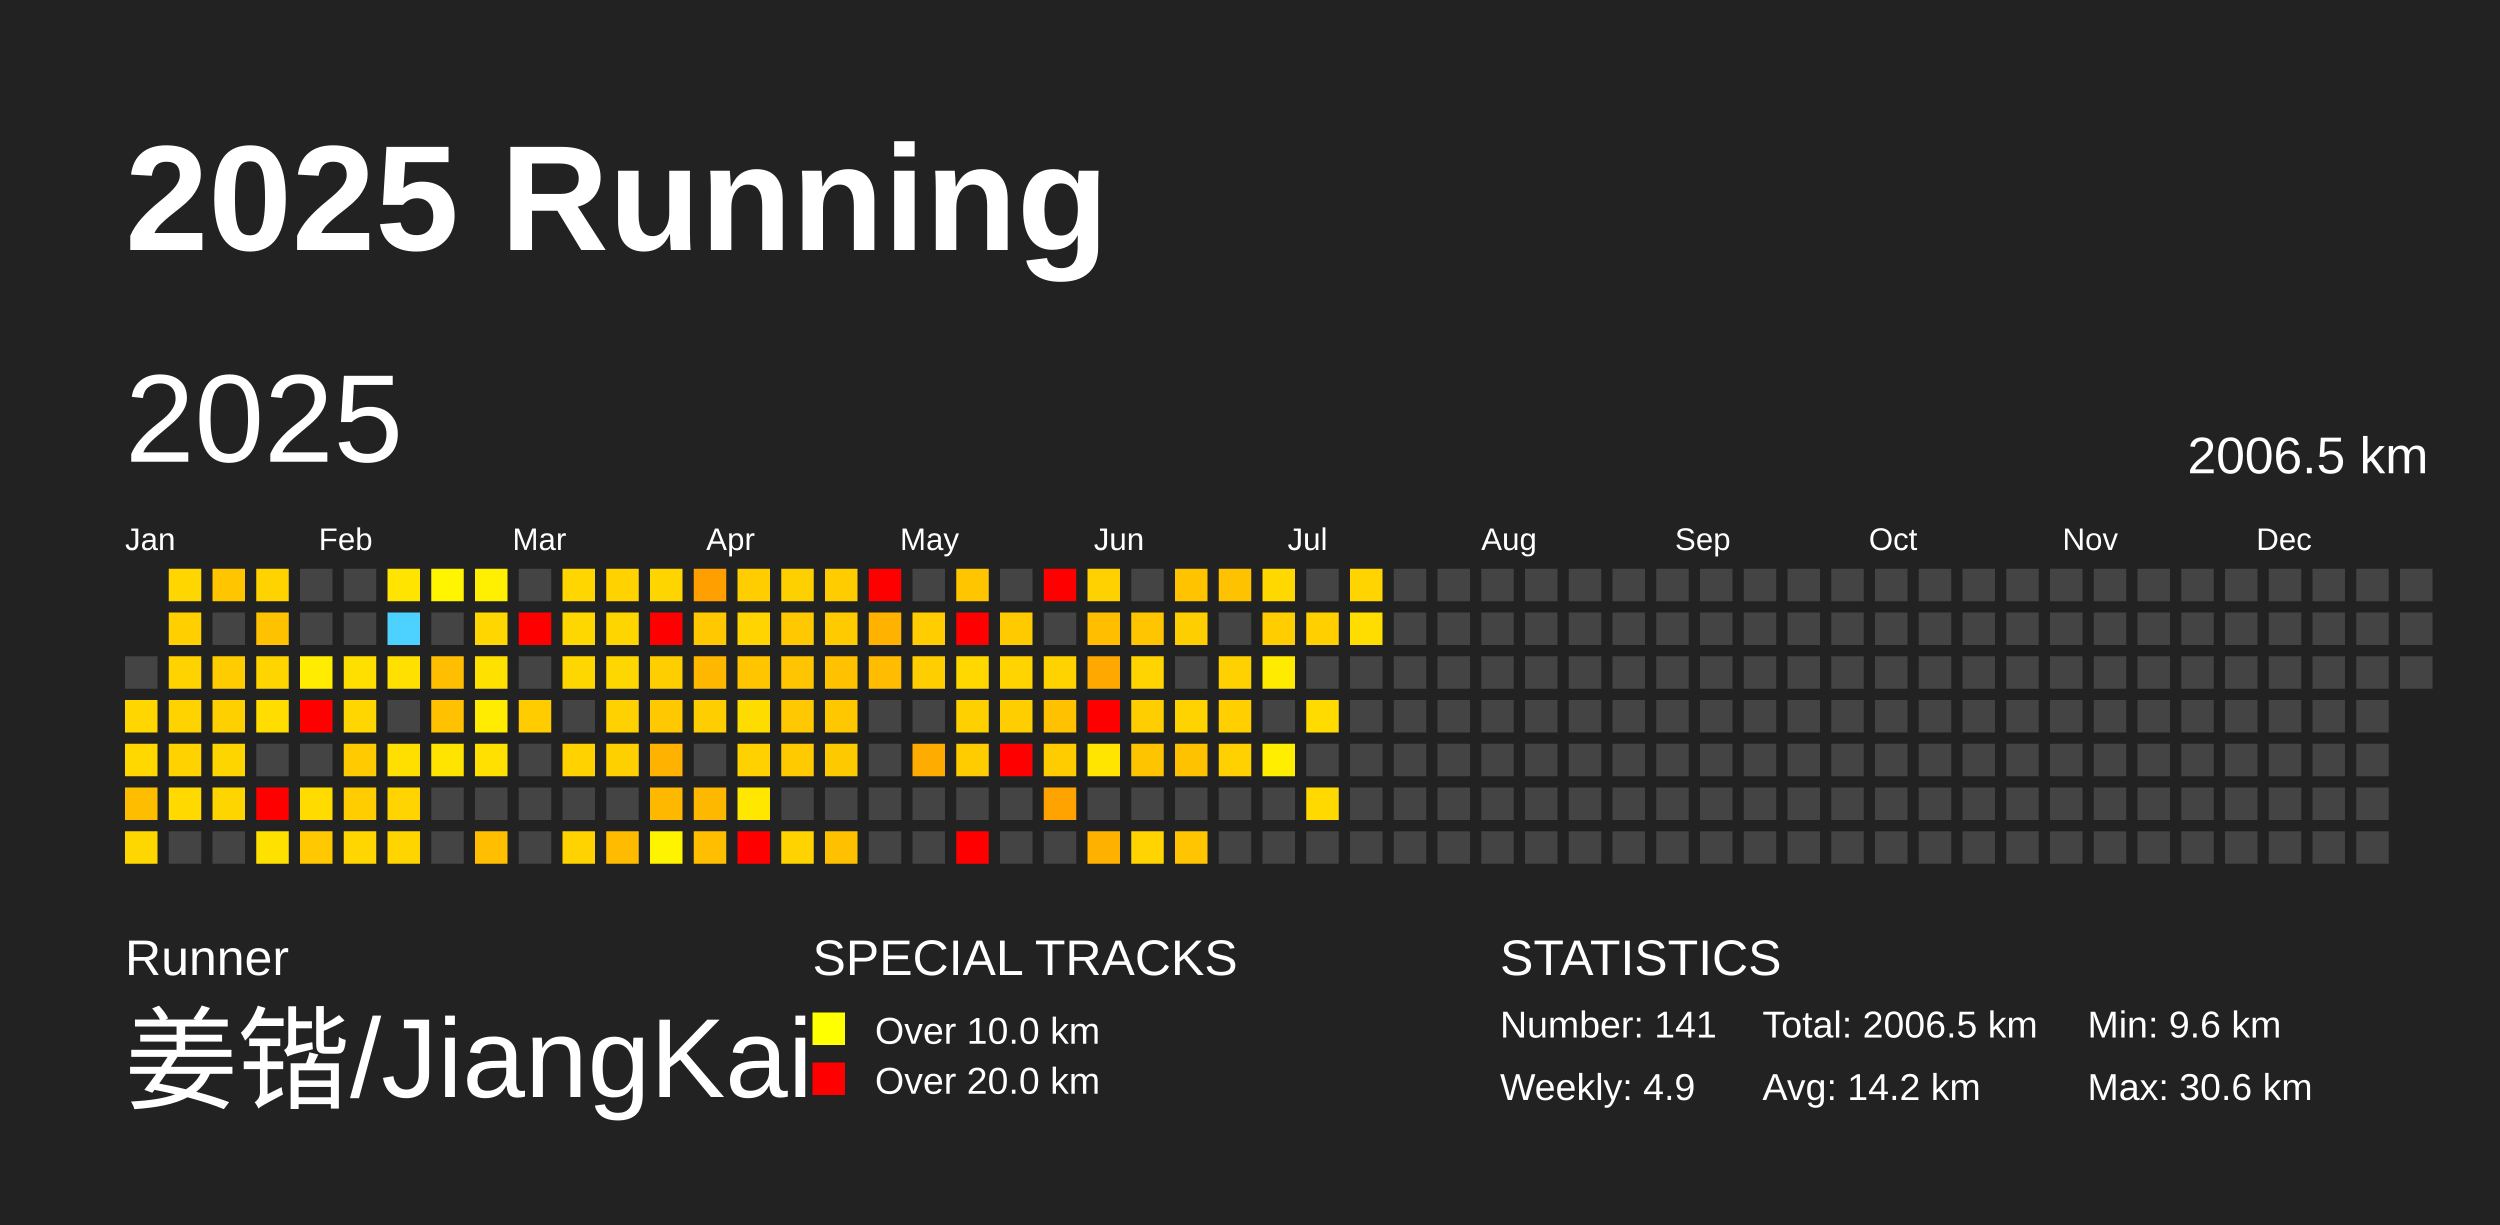
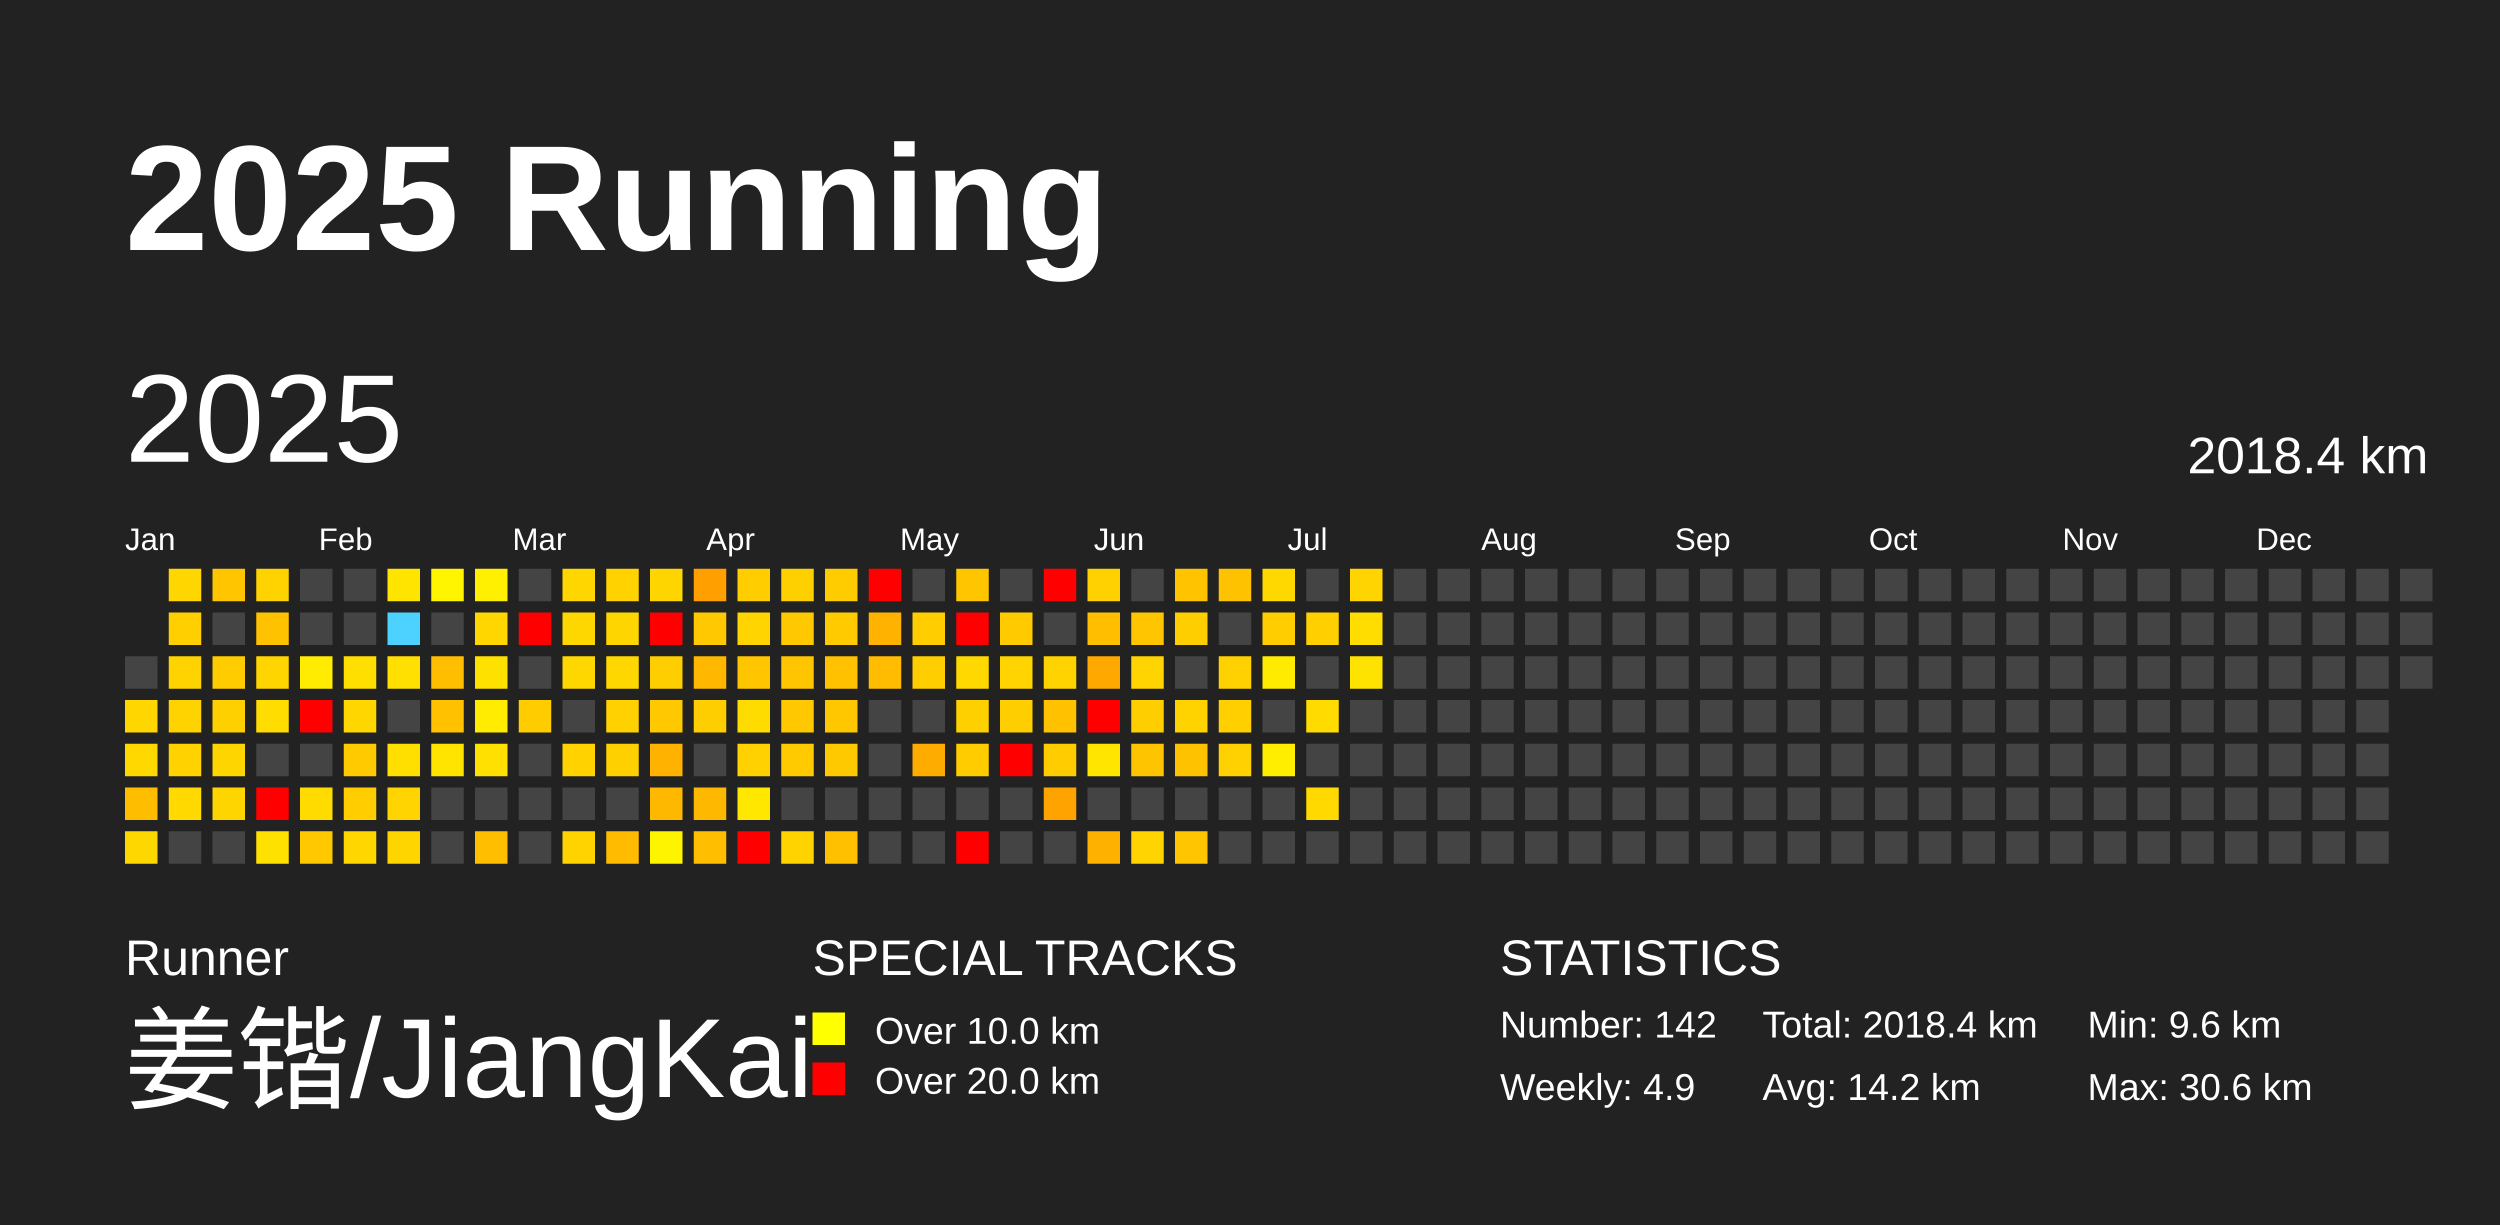
<svg xmlns="http://www.w3.org/2000/svg" baseProfile="full" height="98mm" version="1.1" viewBox="0,0,200,98" width="200mm">
  <defs />
  <rect fill="#222222" height="98" width="200" x="0" y="0" />
  <text fill="#FFFFFF" style="font-size:12px; font-family:Arial; font-weight:bold;" x="10" y="20">2025 Running</text>
  <text fill="#FFFFFF" style="font-size:4px; font-family:Arial" x="10" y="78">Runner</text>
  <text fill="#FFFFFF" style="font-size:9px; font-family:Arial" x="10" y="88">姜锴/JiangKai</text>
  <text fill="#FFFFFF" style="font-size:4px; font-family:Arial" x="65" y="78">SPECIAL TRACKS</text>
  <rect fill="yellow" height="2.6" width="2.6" x="65" y="81" />
  <text fill="#FFFFFF" style="font-size:3px; font-family:Arial" x="70" y="83.5">Over 10.0 km</text>
  <rect fill="red" height="2.6" width="2.6" x="65" y="85" />
  <text fill="#FFFFFF" style="font-size:3px; font-family:Arial" x="70" y="87.5">Over 20.0 km</text>
  <text fill="#FFFFFF" style="font-size:4px; font-family:Arial" x="120" y="78">STATISTICS</text>
-   <text fill="#FFFFFF" style="font-size:3px; font-family:Arial" x="120" y="83">Number: 141</text>
+   <text fill="#FFFFFF" style="font-size:3px; font-family:Arial" x="120" y="83">Number: 142</text>
  <text fill="#FFFFFF" style="font-size:3px; font-family:Arial" x="120" y="88">Weekly: 4.9</text>
-   <text fill="#FFFFFF" style="font-size:3px; font-family:Arial" x="141" y="83">Total: 2006.5 km</text>
+   <text fill="#FFFFFF" style="font-size:3px; font-family:Arial" x="141" y="83">Total: 2018.4 km</text>
  <text fill="#FFFFFF" style="font-size:3px; font-family:Arial" x="141" y="88">Avg: 14.2 km</text>
  <text fill="#FFFFFF" style="font-size:3px; font-family:Arial" x="167" y="83">Min: 9.6 km</text>
  <text fill="#FFFFFF" style="font-size:3px; font-family:Arial" x="167" y="88">Max: 30.6 km</text>
  <text dominant-baseline="hanging" fill="#FFFFFF" style="font-size:10.0px; font-family:Arial;" x="10" y="30">2025</text>
-   <text dominant-baseline="hanging" fill="#FFFFFF" style="font-size:4.125px; font-family:Arial;" x="175" y="35">2006.5 km</text>
+   <text dominant-baseline="hanging" fill="#FFFFFF" style="font-size:4.125px; font-family:Arial;" x="175" y="35">2018.4 km</text>
  <text fill="#FFFFFF" style="font-size:2.5px; font-family:Arial" x="10.0" y="44">Jan</text>
  <text fill="#FFFFFF" style="font-size:2.5px; font-family:Arial" x="25.5" y="44">Feb</text>
  <text fill="#FFFFFF" style="font-size:2.5px; font-family:Arial" x="41.0" y="44">Mar</text>
  <text fill="#FFFFFF" style="font-size:2.5px; font-family:Arial" x="56.5" y="44">Apr</text>
  <text fill="#FFFFFF" style="font-size:2.5px; font-family:Arial" x="72.0" y="44">May</text>
  <text fill="#FFFFFF" style="font-size:2.5px; font-family:Arial" x="87.5" y="44">Jun</text>
  <text fill="#FFFFFF" style="font-size:2.5px; font-family:Arial" x="103.0" y="44">Jul</text>
  <text fill="#FFFFFF" style="font-size:2.5px; font-family:Arial" x="118.5" y="44">Aug</text>
  <text fill="#FFFFFF" style="font-size:2.5px; font-family:Arial" x="134.0" y="44">Sep</text>
  <text fill="#FFFFFF" style="font-size:2.5px; font-family:Arial" x="149.5" y="44">Oct</text>
  <text fill="#FFFFFF" style="font-size:2.5px; font-family:Arial" x="165.0" y="44">Nov</text>
  <text fill="#FFFFFF" style="font-size:2.5px; font-family:Arial" x="180.5" y="44">Dec</text>
  <rect fill="#444444" height="2.6" width="2.6" x="10.0" y="52.5" />
  <rect fill="#ffd600" height="2.6" width="2.6" x="10.0" y="56.0" />
  <rect fill="#ffd800" height="2.6" width="2.6" x="10.0" y="59.5" />
  <rect fill="#ffbd00" height="2.6" width="2.6" x="10.0" y="63.0" />
  <rect fill="#ffd700" height="2.6" width="2.6" x="10.0" y="66.5" />
  <rect fill="#ffd600" height="2.6" width="2.6" x="13.5" y="45.5" />
  <rect fill="#ffcf00" height="2.6" width="2.6" x="13.5" y="49.0" />
  <rect fill="#ffd300" height="2.6" width="2.6" x="13.5" y="52.5" />
  <rect fill="#ffd300" height="2.6" width="2.6" x="13.5" y="56.0" />
  <rect fill="#ffd200" height="2.6" width="2.6" x="13.5" y="59.5" />
  <rect fill="#ffd900" height="2.6" width="2.6" x="13.5" y="63.0" />
  <rect fill="#444444" height="2.6" width="2.6" x="13.5" y="66.5" />
  <rect fill="#ffc600" height="2.6" width="2.6" x="17.0" y="45.5" />
  <rect fill="#444444" height="2.6" width="2.6" x="17.0" y="49.0" />
  <rect fill="#ffcc00" height="2.6" width="2.6" x="17.0" y="52.5" />
  <rect fill="#ffd000" height="2.6" width="2.6" x="17.0" y="56.0" />
  <rect fill="#ffd500" height="2.6" width="2.6" x="17.0" y="59.5" />
  <rect fill="#ffd500" height="2.6" width="2.6" x="17.0" y="63.0" />
  <rect fill="#444444" height="2.6" width="2.6" x="17.0" y="66.5" />
  <rect fill="#ffd300" height="2.6" width="2.6" x="20.5" y="45.5" />
  <rect fill="#ffc200" height="2.6" width="2.6" x="20.5" y="49.0" />
  <rect fill="#ffd500" height="2.6" width="2.6" x="20.5" y="52.5" />
  <rect fill="#ffdd00" height="2.6" width="2.6" x="20.5" y="56.0" />
  <rect fill="#444444" height="2.6" width="2.6" x="20.5" y="59.5" />
  <rect fill="red" height="2.6" width="2.6" x="20.5" y="63.0" />
  <rect fill="#ffe100" height="2.6" width="2.6" x="20.5" y="66.5" />
  <rect fill="#444444" height="2.6" width="2.6" x="24.0" y="45.5" />
  <rect fill="#444444" height="2.6" width="2.6" x="24.0" y="49.0" />
  <rect fill="#ffec00" height="2.6" width="2.6" x="24.0" y="52.5" />
  <rect fill="red" height="2.6" width="2.6" x="24.0" y="56.0" />
  <rect fill="#444444" height="2.6" width="2.6" x="24.0" y="59.5" />
  <rect fill="#ffdb00" height="2.6" width="2.6" x="24.0" y="63.0" />
  <rect fill="#ffc800" height="2.6" width="2.6" x="24.0" y="66.5" />
  <rect fill="#444444" height="2.6" width="2.6" x="27.5" y="45.5" />
  <rect fill="#444444" height="2.6" width="2.6" x="27.5" y="49.0" />
  <rect fill="#ffdf00" height="2.6" width="2.6" x="27.5" y="52.5" />
  <rect fill="#ffd600" height="2.6" width="2.6" x="27.5" y="56.0" />
  <rect fill="#ffcb00" height="2.6" width="2.6" x="27.5" y="59.5" />
  <rect fill="#ffcd00" height="2.6" width="2.6" x="27.5" y="63.0" />
  <rect fill="#ffd600" height="2.6" width="2.6" x="27.5" y="66.5" />
  <rect fill="#ffe400" height="2.6" width="2.6" x="31.0" y="45.5" />
  <rect fill="#4dd2ff" height="2.6" width="2.6" x="31.0" y="49.0" />
  <rect fill="#ffe000" height="2.6" width="2.6" x="31.0" y="52.5" />
  <rect fill="#444444" height="2.6" width="2.6" x="31.0" y="56.0" />
  <rect fill="#ffdf00" height="2.6" width="2.6" x="31.0" y="59.5" />
  <rect fill="#ffd400" height="2.6" width="2.6" x="31.0" y="63.0" />
  <rect fill="#ffd500" height="2.6" width="2.6" x="31.0" y="66.5" />
  <rect fill="#fff500" height="2.6" width="2.6" x="34.5" y="45.5" />
  <rect fill="#444444" height="2.6" width="2.6" x="34.5" y="49.0" />
  <rect fill="#ffbf00" height="2.6" width="2.6" x="34.5" y="52.5" />
  <rect fill="#ffc100" height="2.6" width="2.6" x="34.5" y="56.0" />
  <rect fill="#ffe400" height="2.6" width="2.6" x="34.5" y="59.5" />
  <rect fill="#444444" height="2.6" width="2.6" x="34.5" y="63.0" />
  <rect fill="#444444" height="2.6" width="2.6" x="34.5" y="66.5" />
  <rect fill="#ffef00" height="2.6" width="2.6" x="38.0" y="45.5" />
  <rect fill="#ffd600" height="2.6" width="2.6" x="38.0" y="49.0" />
  <rect fill="#ffe100" height="2.6" width="2.6" x="38.0" y="52.5" />
  <rect fill="#ffec00" height="2.6" width="2.6" x="38.0" y="56.0" />
  <rect fill="#ffe000" height="2.6" width="2.6" x="38.0" y="59.5" />
  <rect fill="#444444" height="2.6" width="2.6" x="38.0" y="63.0" />
  <rect fill="#ffbf00" height="2.6" width="2.6" x="38.0" y="66.5" />
  <rect fill="#444444" height="2.6" width="2.6" x="41.5" y="45.5" />
  <rect fill="red" height="2.6" width="2.6" x="41.5" y="49.0" />
  <rect fill="#444444" height="2.6" width="2.6" x="41.5" y="52.5" />
  <rect fill="#ffcc00" height="2.6" width="2.6" x="41.5" y="56.0" />
  <rect fill="#444444" height="2.6" width="2.6" x="41.5" y="59.5" />
  <rect fill="#444444" height="2.6" width="2.6" x="41.5" y="63.0" />
  <rect fill="#444444" height="2.6" width="2.6" x="41.5" y="66.5" />
  <rect fill="#ffd600" height="2.6" width="2.6" x="45.0" y="45.5" />
  <rect fill="#ffd700" height="2.6" width="2.6" x="45.0" y="49.0" />
  <rect fill="#ffd700" height="2.6" width="2.6" x="45.0" y="52.5" />
  <rect fill="#444444" height="2.6" width="2.6" x="45.0" y="56.0" />
  <rect fill="#ffd200" height="2.6" width="2.6" x="45.0" y="59.5" />
  <rect fill="#444444" height="2.6" width="2.6" x="45.0" y="63.0" />
  <rect fill="#ffd300" height="2.6" width="2.6" x="45.0" y="66.5" />
  <rect fill="#ffd200" height="2.6" width="2.6" x="48.5" y="45.5" />
  <rect fill="#ffd500" height="2.6" width="2.6" x="48.5" y="49.0" />
  <rect fill="#ffd700" height="2.6" width="2.6" x="48.5" y="52.5" />
  <rect fill="#ffd100" height="2.6" width="2.6" x="48.5" y="56.0" />
  <rect fill="#ffd000" height="2.6" width="2.6" x="48.5" y="59.5" />
  <rect fill="#444444" height="2.6" width="2.6" x="48.5" y="63.0" />
  <rect fill="#ffbb00" height="2.6" width="2.6" x="48.5" y="66.5" />
  <rect fill="#ffd500" height="2.6" width="2.6" x="52.0" y="45.5" />
  <rect fill="red" height="2.6" width="2.6" x="52.0" y="49.0" />
  <rect fill="#ffce00" height="2.6" width="2.6" x="52.0" y="52.5" />
  <rect fill="#ffc800" height="2.6" width="2.6" x="52.0" y="56.0" />
  <rect fill="#ffb200" height="2.6" width="2.6" x="52.0" y="59.5" />
  <rect fill="#ffb800" height="2.6" width="2.6" x="52.0" y="63.0" />
  <rect fill="#fff400" height="2.6" width="2.6" x="52.0" y="66.5" />
  <rect fill="#ffa000" height="2.6" width="2.6" x="55.5" y="45.5" />
  <rect fill="#ffc800" height="2.6" width="2.6" x="55.5" y="49.0" />
  <rect fill="#ffb700" height="2.6" width="2.6" x="55.5" y="52.5" />
  <rect fill="#ffce00" height="2.6" width="2.6" x="55.5" y="56.0" />
  <rect fill="#444444" height="2.6" width="2.6" x="55.5" y="59.5" />
  <rect fill="#ffb800" height="2.6" width="2.6" x="55.5" y="63.0" />
  <rect fill="#ffbf00" height="2.6" width="2.6" x="55.5" y="66.5" />
  <rect fill="#ffcd00" height="2.6" width="2.6" x="59.0" y="45.5" />
  <rect fill="#ffd400" height="2.6" width="2.6" x="59.0" y="49.0" />
  <rect fill="#ffc600" height="2.6" width="2.6" x="59.0" y="52.5" />
  <rect fill="#ffdc00" height="2.6" width="2.6" x="59.0" y="56.0" />
  <rect fill="#ffd100" height="2.6" width="2.6" x="59.0" y="59.5" />
  <rect fill="#ffe700" height="2.6" width="2.6" x="59.0" y="63.0" />
  <rect fill="red" height="2.6" width="2.6" x="59.0" y="66.5" />
  <rect fill="#ffd000" height="2.6" width="2.6" x="62.5" y="45.5" />
  <rect fill="#ffc800" height="2.6" width="2.6" x="62.5" y="49.0" />
  <rect fill="#ffc500" height="2.6" width="2.6" x="62.5" y="52.5" />
  <rect fill="#ffc800" height="2.6" width="2.6" x="62.5" y="56.0" />
  <rect fill="#ffcb00" height="2.6" width="2.6" x="62.5" y="59.5" />
  <rect fill="#444444" height="2.6" width="2.6" x="62.5" y="63.0" />
  <rect fill="#ffd300" height="2.6" width="2.6" x="62.5" y="66.5" />
  <rect fill="#ffcc00" height="2.6" width="2.6" x="66.0" y="45.5" />
  <rect fill="#ffcb00" height="2.6" width="2.6" x="66.0" y="49.0" />
  <rect fill="#ffc100" height="2.6" width="2.6" x="66.0" y="52.5" />
  <rect fill="#ffc700" height="2.6" width="2.6" x="66.0" y="56.0" />
  <rect fill="#ffc900" height="2.6" width="2.6" x="66.0" y="59.5" />
  <rect fill="#444444" height="2.6" width="2.6" x="66.0" y="63.0" />
  <rect fill="#ffc000" height="2.6" width="2.6" x="66.0" y="66.5" />
  <rect fill="red" height="2.6" width="2.6" x="69.5" y="45.5" />
  <rect fill="#ffb300" height="2.6" width="2.6" x="69.5" y="49.0" />
  <rect fill="#ffbc00" height="2.6" width="2.6" x="69.5" y="52.5" />
  <rect fill="#444444" height="2.6" width="2.6" x="69.5" y="56.0" />
  <rect fill="#444444" height="2.6" width="2.6" x="69.5" y="59.5" />
  <rect fill="#444444" height="2.6" width="2.6" x="69.5" y="63.0" />
  <rect fill="#444444" height="2.6" width="2.6" x="69.5" y="66.5" />
  <rect fill="#444444" height="2.6" width="2.6" x="73.0" y="45.5" />
  <rect fill="#ffcd00" height="2.6" width="2.6" x="73.0" y="49.0" />
  <rect fill="#ffce00" height="2.6" width="2.6" x="73.0" y="52.5" />
  <rect fill="#444444" height="2.6" width="2.6" x="73.0" y="56.0" />
  <rect fill="#ffac00" height="2.6" width="2.6" x="73.0" y="59.5" />
  <rect fill="#444444" height="2.6" width="2.6" x="73.0" y="63.0" />
  <rect fill="#444444" height="2.6" width="2.6" x="73.0" y="66.5" />
  <rect fill="#ffc600" height="2.6" width="2.6" x="76.5" y="45.5" />
  <rect fill="red" height="2.6" width="2.6" x="76.5" y="49.0" />
  <rect fill="#ffd800" height="2.6" width="2.6" x="76.5" y="52.5" />
  <rect fill="#ffd000" height="2.6" width="2.6" x="76.5" y="56.0" />
  <rect fill="#ffcc00" height="2.6" width="2.6" x="76.5" y="59.5" />
  <rect fill="#444444" height="2.6" width="2.6" x="76.5" y="63.0" />
  <rect fill="red" height="2.6" width="2.6" x="76.5" y="66.5" />
  <rect fill="#444444" height="2.6" width="2.6" x="80.0" y="45.5" />
  <rect fill="#ffca00" height="2.6" width="2.6" x="80.0" y="49.0" />
  <rect fill="#ffd400" height="2.6" width="2.6" x="80.0" y="52.5" />
  <rect fill="#ffce00" height="2.6" width="2.6" x="80.0" y="56.0" />
  <rect fill="red" height="2.6" width="2.6" x="80.0" y="59.5" />
  <rect fill="#444444" height="2.6" width="2.6" x="80.0" y="63.0" />
  <rect fill="#444444" height="2.6" width="2.6" x="80.0" y="66.5" />
  <rect fill="red" height="2.6" width="2.6" x="83.5" y="45.5" />
  <rect fill="#444444" height="2.6" width="2.6" x="83.5" y="49.0" />
  <rect fill="#ffd300" height="2.6" width="2.6" x="83.5" y="52.5" />
  <rect fill="#ffc100" height="2.6" width="2.6" x="83.5" y="56.0" />
  <rect fill="#ffcc00" height="2.6" width="2.6" x="83.5" y="59.5" />
  <rect fill="#ffa300" height="2.6" width="2.6" x="83.5" y="63.0" />
  <rect fill="#444444" height="2.6" width="2.6" x="83.5" y="66.5" />
  <rect fill="#ffd100" height="2.6" width="2.6" x="87.0" y="45.5" />
  <rect fill="#ffbe00" height="2.6" width="2.6" x="87.0" y="49.0" />
  <rect fill="#ffa900" height="2.6" width="2.6" x="87.0" y="52.5" />
  <rect fill="red" height="2.6" width="2.6" x="87.0" y="56.0" />
  <rect fill="#ffe500" height="2.6" width="2.6" x="87.0" y="59.5" />
  <rect fill="#444444" height="2.6" width="2.6" x="87.0" y="63.0" />
  <rect fill="#ffb100" height="2.6" width="2.6" x="87.0" y="66.5" />
  <rect fill="#444444" height="2.6" width="2.6" x="90.5" y="45.5" />
  <rect fill="#ffc500" height="2.6" width="2.6" x="90.5" y="49.0" />
  <rect fill="#ffd400" height="2.6" width="2.6" x="90.5" y="52.5" />
  <rect fill="#ffce00" height="2.6" width="2.6" x="90.5" y="56.0" />
  <rect fill="#ffc400" height="2.6" width="2.6" x="90.5" y="59.5" />
  <rect fill="#444444" height="2.6" width="2.6" x="90.5" y="63.0" />
  <rect fill="#ffd400" height="2.6" width="2.6" x="90.5" y="66.5" />
  <rect fill="#ffc300" height="2.6" width="2.6" x="94.0" y="45.5" />
  <rect fill="#ffce00" height="2.6" width="2.6" x="94.0" y="49.0" />
  <rect fill="#444444" height="2.6" width="2.6" x="94.0" y="52.5" />
  <rect fill="#ffd300" height="2.6" width="2.6" x="94.0" y="56.0" />
  <rect fill="#ffc200" height="2.6" width="2.6" x="94.0" y="59.5" />
  <rect fill="#444444" height="2.6" width="2.6" x="94.0" y="63.0" />
  <rect fill="#ffc500" height="2.6" width="2.6" x="94.0" y="66.5" />
  <rect fill="#ffc200" height="2.6" width="2.6" x="97.5" y="45.5" />
  <rect fill="#444444" height="2.6" width="2.6" x="97.5" y="49.0" />
  <rect fill="#ffd100" height="2.6" width="2.6" x="97.5" y="52.5" />
  <rect fill="#ffcf00" height="2.6" width="2.6" x="97.5" y="56.0" />
  <rect fill="#ffd100" height="2.6" width="2.6" x="97.5" y="59.5" />
  <rect fill="#444444" height="2.6" width="2.6" x="97.5" y="63.0" />
  <rect fill="#444444" height="2.6" width="2.6" x="97.5" y="66.5" />
  <rect fill="#ffd800" height="2.6" width="2.6" x="101.0" y="45.5" />
  <rect fill="#ffcd00" height="2.6" width="2.6" x="101.0" y="49.0" />
  <rect fill="#ffeb00" height="2.6" width="2.6" x="101.0" y="52.5" />
  <rect fill="#444444" height="2.6" width="2.6" x="101.0" y="56.0" />
  <rect fill="#ffee00" height="2.6" width="2.6" x="101.0" y="59.5" />
  <rect fill="#444444" height="2.6" width="2.6" x="101.0" y="63.0" />
  <rect fill="#444444" height="2.6" width="2.6" x="101.0" y="66.5" />
  <rect fill="#444444" height="2.6" width="2.6" x="104.5" y="45.5" />
  <rect fill="#ffcf00" height="2.6" width="2.6" x="104.5" y="49.0" />
  <rect fill="#444444" height="2.6" width="2.6" x="104.5" y="52.5" />
  <rect fill="#ffdb00" height="2.6" width="2.6" x="104.5" y="56.0" />
  <rect fill="#444444" height="2.6" width="2.6" x="104.5" y="59.5" />
  <rect fill="#ffd900" height="2.6" width="2.6" x="104.5" y="63.0" />
  <rect fill="#444444" height="2.6" width="2.6" x="104.5" y="66.5" />
  <rect fill="#ffd400" height="2.6" width="2.6" x="108.0" y="45.5" />
  <rect fill="#ffdd00" height="2.6" width="2.6" x="108.0" y="49.0" />
-   <rect fill="#444444" height="2.6" width="2.6" x="108.0" y="52.5" />
+   <rect fill="#ffe300" height="2.6" width="2.6" x="108.0" y="52.5" />
  <rect fill="#444444" height="2.6" width="2.6" x="108.0" y="56.0" />
  <rect fill="#444444" height="2.6" width="2.6" x="108.0" y="59.5" />
  <rect fill="#444444" height="2.6" width="2.6" x="108.0" y="63.0" />
  <rect fill="#444444" height="2.6" width="2.6" x="108.0" y="66.5" />
  <rect fill="#444444" height="2.6" width="2.6" x="111.5" y="45.5" />
  <rect fill="#444444" height="2.6" width="2.6" x="111.5" y="49.0" />
  <rect fill="#444444" height="2.6" width="2.6" x="111.5" y="52.5" />
  <rect fill="#444444" height="2.6" width="2.6" x="111.5" y="56.0" />
  <rect fill="#444444" height="2.6" width="2.6" x="111.5" y="59.5" />
  <rect fill="#444444" height="2.6" width="2.6" x="111.5" y="63.0" />
  <rect fill="#444444" height="2.6" width="2.6" x="111.5" y="66.5" />
  <rect fill="#444444" height="2.6" width="2.6" x="115.0" y="45.5" />
  <rect fill="#444444" height="2.6" width="2.6" x="115.0" y="49.0" />
  <rect fill="#444444" height="2.6" width="2.6" x="115.0" y="52.5" />
  <rect fill="#444444" height="2.6" width="2.6" x="115.0" y="56.0" />
  <rect fill="#444444" height="2.6" width="2.6" x="115.0" y="59.5" />
  <rect fill="#444444" height="2.6" width="2.6" x="115.0" y="63.0" />
  <rect fill="#444444" height="2.6" width="2.6" x="115.0" y="66.5" />
  <rect fill="#444444" height="2.6" width="2.6" x="118.5" y="45.5" />
  <rect fill="#444444" height="2.6" width="2.6" x="118.5" y="49.0" />
  <rect fill="#444444" height="2.6" width="2.6" x="118.5" y="52.5" />
  <rect fill="#444444" height="2.6" width="2.6" x="118.5" y="56.0" />
  <rect fill="#444444" height="2.6" width="2.6" x="118.5" y="59.5" />
  <rect fill="#444444" height="2.6" width="2.6" x="118.5" y="63.0" />
  <rect fill="#444444" height="2.6" width="2.6" x="118.5" y="66.5" />
  <rect fill="#444444" height="2.6" width="2.6" x="122.0" y="45.5" />
  <rect fill="#444444" height="2.6" width="2.6" x="122.0" y="49.0" />
  <rect fill="#444444" height="2.6" width="2.6" x="122.0" y="52.5" />
  <rect fill="#444444" height="2.6" width="2.6" x="122.0" y="56.0" />
  <rect fill="#444444" height="2.6" width="2.6" x="122.0" y="59.5" />
  <rect fill="#444444" height="2.6" width="2.6" x="122.0" y="63.0" />
  <rect fill="#444444" height="2.6" width="2.6" x="122.0" y="66.5" />
  <rect fill="#444444" height="2.6" width="2.6" x="125.5" y="45.5" />
  <rect fill="#444444" height="2.6" width="2.6" x="125.5" y="49.0" />
  <rect fill="#444444" height="2.6" width="2.6" x="125.5" y="52.5" />
  <rect fill="#444444" height="2.6" width="2.6" x="125.5" y="56.0" />
  <rect fill="#444444" height="2.6" width="2.6" x="125.5" y="59.5" />
  <rect fill="#444444" height="2.6" width="2.6" x="125.5" y="63.0" />
  <rect fill="#444444" height="2.6" width="2.6" x="125.5" y="66.5" />
  <rect fill="#444444" height="2.6" width="2.6" x="129.0" y="45.5" />
  <rect fill="#444444" height="2.6" width="2.6" x="129.0" y="49.0" />
  <rect fill="#444444" height="2.6" width="2.6" x="129.0" y="52.5" />
  <rect fill="#444444" height="2.6" width="2.6" x="129.0" y="56.0" />
  <rect fill="#444444" height="2.6" width="2.6" x="129.0" y="59.5" />
  <rect fill="#444444" height="2.6" width="2.6" x="129.0" y="63.0" />
  <rect fill="#444444" height="2.6" width="2.6" x="129.0" y="66.5" />
  <rect fill="#444444" height="2.6" width="2.6" x="132.5" y="45.5" />
  <rect fill="#444444" height="2.6" width="2.6" x="132.5" y="49.0" />
  <rect fill="#444444" height="2.6" width="2.6" x="132.5" y="52.5" />
  <rect fill="#444444" height="2.6" width="2.6" x="132.5" y="56.0" />
  <rect fill="#444444" height="2.6" width="2.6" x="132.5" y="59.5" />
  <rect fill="#444444" height="2.6" width="2.6" x="132.5" y="63.0" />
  <rect fill="#444444" height="2.6" width="2.6" x="132.5" y="66.5" />
  <rect fill="#444444" height="2.6" width="2.6" x="136.0" y="45.5" />
  <rect fill="#444444" height="2.6" width="2.6" x="136.0" y="49.0" />
  <rect fill="#444444" height="2.6" width="2.6" x="136.0" y="52.5" />
  <rect fill="#444444" height="2.6" width="2.6" x="136.0" y="56.0" />
  <rect fill="#444444" height="2.6" width="2.6" x="136.0" y="59.5" />
  <rect fill="#444444" height="2.6" width="2.6" x="136.0" y="63.0" />
  <rect fill="#444444" height="2.6" width="2.6" x="136.0" y="66.5" />
  <rect fill="#444444" height="2.6" width="2.6" x="139.5" y="45.5" />
  <rect fill="#444444" height="2.6" width="2.6" x="139.5" y="49.0" />
  <rect fill="#444444" height="2.6" width="2.6" x="139.5" y="52.5" />
  <rect fill="#444444" height="2.6" width="2.6" x="139.5" y="56.0" />
  <rect fill="#444444" height="2.6" width="2.6" x="139.5" y="59.5" />
  <rect fill="#444444" height="2.6" width="2.6" x="139.5" y="63.0" />
  <rect fill="#444444" height="2.6" width="2.6" x="139.5" y="66.5" />
  <rect fill="#444444" height="2.6" width="2.6" x="143.0" y="45.5" />
  <rect fill="#444444" height="2.6" width="2.6" x="143.0" y="49.0" />
  <rect fill="#444444" height="2.6" width="2.6" x="143.0" y="52.5" />
  <rect fill="#444444" height="2.6" width="2.6" x="143.0" y="56.0" />
  <rect fill="#444444" height="2.6" width="2.6" x="143.0" y="59.5" />
  <rect fill="#444444" height="2.6" width="2.6" x="143.0" y="63.0" />
  <rect fill="#444444" height="2.6" width="2.6" x="143.0" y="66.5" />
  <rect fill="#444444" height="2.6" width="2.6" x="146.5" y="45.5" />
  <rect fill="#444444" height="2.6" width="2.6" x="146.5" y="49.0" />
  <rect fill="#444444" height="2.6" width="2.6" x="146.5" y="52.5" />
  <rect fill="#444444" height="2.6" width="2.6" x="146.5" y="56.0" />
  <rect fill="#444444" height="2.6" width="2.6" x="146.5" y="59.5" />
  <rect fill="#444444" height="2.6" width="2.6" x="146.5" y="63.0" />
  <rect fill="#444444" height="2.6" width="2.6" x="146.5" y="66.5" />
  <rect fill="#444444" height="2.6" width="2.6" x="150.0" y="45.5" />
  <rect fill="#444444" height="2.6" width="2.6" x="150.0" y="49.0" />
  <rect fill="#444444" height="2.6" width="2.6" x="150.0" y="52.5" />
  <rect fill="#444444" height="2.6" width="2.6" x="150.0" y="56.0" />
  <rect fill="#444444" height="2.6" width="2.6" x="150.0" y="59.5" />
  <rect fill="#444444" height="2.6" width="2.6" x="150.0" y="63.0" />
  <rect fill="#444444" height="2.6" width="2.6" x="150.0" y="66.5" />
  <rect fill="#444444" height="2.6" width="2.6" x="153.5" y="45.5" />
  <rect fill="#444444" height="2.6" width="2.6" x="153.5" y="49.0" />
  <rect fill="#444444" height="2.6" width="2.6" x="153.5" y="52.5" />
  <rect fill="#444444" height="2.6" width="2.6" x="153.5" y="56.0" />
  <rect fill="#444444" height="2.6" width="2.6" x="153.5" y="59.5" />
  <rect fill="#444444" height="2.6" width="2.6" x="153.5" y="63.0" />
  <rect fill="#444444" height="2.6" width="2.6" x="153.5" y="66.5" />
  <rect fill="#444444" height="2.6" width="2.6" x="157.0" y="45.5" />
  <rect fill="#444444" height="2.6" width="2.6" x="157.0" y="49.0" />
  <rect fill="#444444" height="2.6" width="2.6" x="157.0" y="52.5" />
  <rect fill="#444444" height="2.6" width="2.6" x="157.0" y="56.0" />
  <rect fill="#444444" height="2.6" width="2.6" x="157.0" y="59.5" />
  <rect fill="#444444" height="2.6" width="2.6" x="157.0" y="63.0" />
  <rect fill="#444444" height="2.6" width="2.6" x="157.0" y="66.5" />
  <rect fill="#444444" height="2.6" width="2.6" x="160.5" y="45.5" />
  <rect fill="#444444" height="2.6" width="2.6" x="160.5" y="49.0" />
  <rect fill="#444444" height="2.6" width="2.6" x="160.5" y="52.5" />
  <rect fill="#444444" height="2.6" width="2.6" x="160.5" y="56.0" />
  <rect fill="#444444" height="2.6" width="2.6" x="160.5" y="59.5" />
  <rect fill="#444444" height="2.6" width="2.6" x="160.5" y="63.0" />
  <rect fill="#444444" height="2.6" width="2.6" x="160.5" y="66.5" />
  <rect fill="#444444" height="2.6" width="2.6" x="164.0" y="45.5" />
  <rect fill="#444444" height="2.6" width="2.6" x="164.0" y="49.0" />
  <rect fill="#444444" height="2.6" width="2.6" x="164.0" y="52.5" />
  <rect fill="#444444" height="2.6" width="2.6" x="164.0" y="56.0" />
  <rect fill="#444444" height="2.6" width="2.6" x="164.0" y="59.5" />
  <rect fill="#444444" height="2.6" width="2.6" x="164.0" y="63.0" />
  <rect fill="#444444" height="2.6" width="2.6" x="164.0" y="66.5" />
  <rect fill="#444444" height="2.6" width="2.6" x="167.5" y="45.5" />
  <rect fill="#444444" height="2.6" width="2.6" x="167.5" y="49.0" />
  <rect fill="#444444" height="2.6" width="2.6" x="167.5" y="52.5" />
  <rect fill="#444444" height="2.6" width="2.6" x="167.5" y="56.0" />
  <rect fill="#444444" height="2.6" width="2.6" x="167.5" y="59.5" />
  <rect fill="#444444" height="2.6" width="2.6" x="167.5" y="63.0" />
  <rect fill="#444444" height="2.6" width="2.6" x="167.5" y="66.5" />
  <rect fill="#444444" height="2.6" width="2.6" x="171.0" y="45.5" />
  <rect fill="#444444" height="2.6" width="2.6" x="171.0" y="49.0" />
  <rect fill="#444444" height="2.6" width="2.6" x="171.0" y="52.5" />
  <rect fill="#444444" height="2.6" width="2.6" x="171.0" y="56.0" />
  <rect fill="#444444" height="2.6" width="2.6" x="171.0" y="59.5" />
  <rect fill="#444444" height="2.6" width="2.6" x="171.0" y="63.0" />
  <rect fill="#444444" height="2.6" width="2.6" x="171.0" y="66.5" />
  <rect fill="#444444" height="2.6" width="2.6" x="174.5" y="45.5" />
  <rect fill="#444444" height="2.6" width="2.6" x="174.5" y="49.0" />
  <rect fill="#444444" height="2.6" width="2.6" x="174.5" y="52.5" />
  <rect fill="#444444" height="2.6" width="2.6" x="174.5" y="56.0" />
  <rect fill="#444444" height="2.6" width="2.6" x="174.5" y="59.5" />
  <rect fill="#444444" height="2.6" width="2.6" x="174.5" y="63.0" />
  <rect fill="#444444" height="2.6" width="2.6" x="174.5" y="66.5" />
  <rect fill="#444444" height="2.6" width="2.6" x="178.0" y="45.5" />
  <rect fill="#444444" height="2.6" width="2.6" x="178.0" y="49.0" />
  <rect fill="#444444" height="2.6" width="2.6" x="178.0" y="52.5" />
  <rect fill="#444444" height="2.6" width="2.6" x="178.0" y="56.0" />
  <rect fill="#444444" height="2.6" width="2.6" x="178.0" y="59.5" />
  <rect fill="#444444" height="2.6" width="2.6" x="178.0" y="63.0" />
  <rect fill="#444444" height="2.6" width="2.6" x="178.0" y="66.5" />
  <rect fill="#444444" height="2.6" width="2.6" x="181.5" y="45.5" />
  <rect fill="#444444" height="2.6" width="2.6" x="181.5" y="49.0" />
  <rect fill="#444444" height="2.6" width="2.6" x="181.5" y="52.5" />
  <rect fill="#444444" height="2.6" width="2.6" x="181.5" y="56.0" />
  <rect fill="#444444" height="2.6" width="2.6" x="181.5" y="59.5" />
  <rect fill="#444444" height="2.6" width="2.6" x="181.5" y="63.0" />
  <rect fill="#444444" height="2.6" width="2.6" x="181.5" y="66.5" />
  <rect fill="#444444" height="2.6" width="2.6" x="185.0" y="45.5" />
  <rect fill="#444444" height="2.6" width="2.6" x="185.0" y="49.0" />
  <rect fill="#444444" height="2.6" width="2.6" x="185.0" y="52.5" />
  <rect fill="#444444" height="2.6" width="2.6" x="185.0" y="56.0" />
  <rect fill="#444444" height="2.6" width="2.6" x="185.0" y="59.5" />
  <rect fill="#444444" height="2.6" width="2.6" x="185.0" y="63.0" />
  <rect fill="#444444" height="2.6" width="2.6" x="185.0" y="66.5" />
  <rect fill="#444444" height="2.6" width="2.6" x="188.5" y="45.5" />
  <rect fill="#444444" height="2.6" width="2.6" x="188.5" y="49.0" />
  <rect fill="#444444" height="2.6" width="2.6" x="188.5" y="52.5" />
  <rect fill="#444444" height="2.6" width="2.6" x="188.5" y="56.0" />
  <rect fill="#444444" height="2.6" width="2.6" x="188.5" y="59.5" />
  <rect fill="#444444" height="2.6" width="2.6" x="188.5" y="63.0" />
  <rect fill="#444444" height="2.6" width="2.6" x="188.5" y="66.5" />
  <rect fill="#444444" height="2.6" width="2.6" x="192.0" y="45.5" />
  <rect fill="#444444" height="2.6" width="2.6" x="192.0" y="49.0" />
  <rect fill="#444444" height="2.6" width="2.6" x="192.0" y="52.5" />
</svg>
